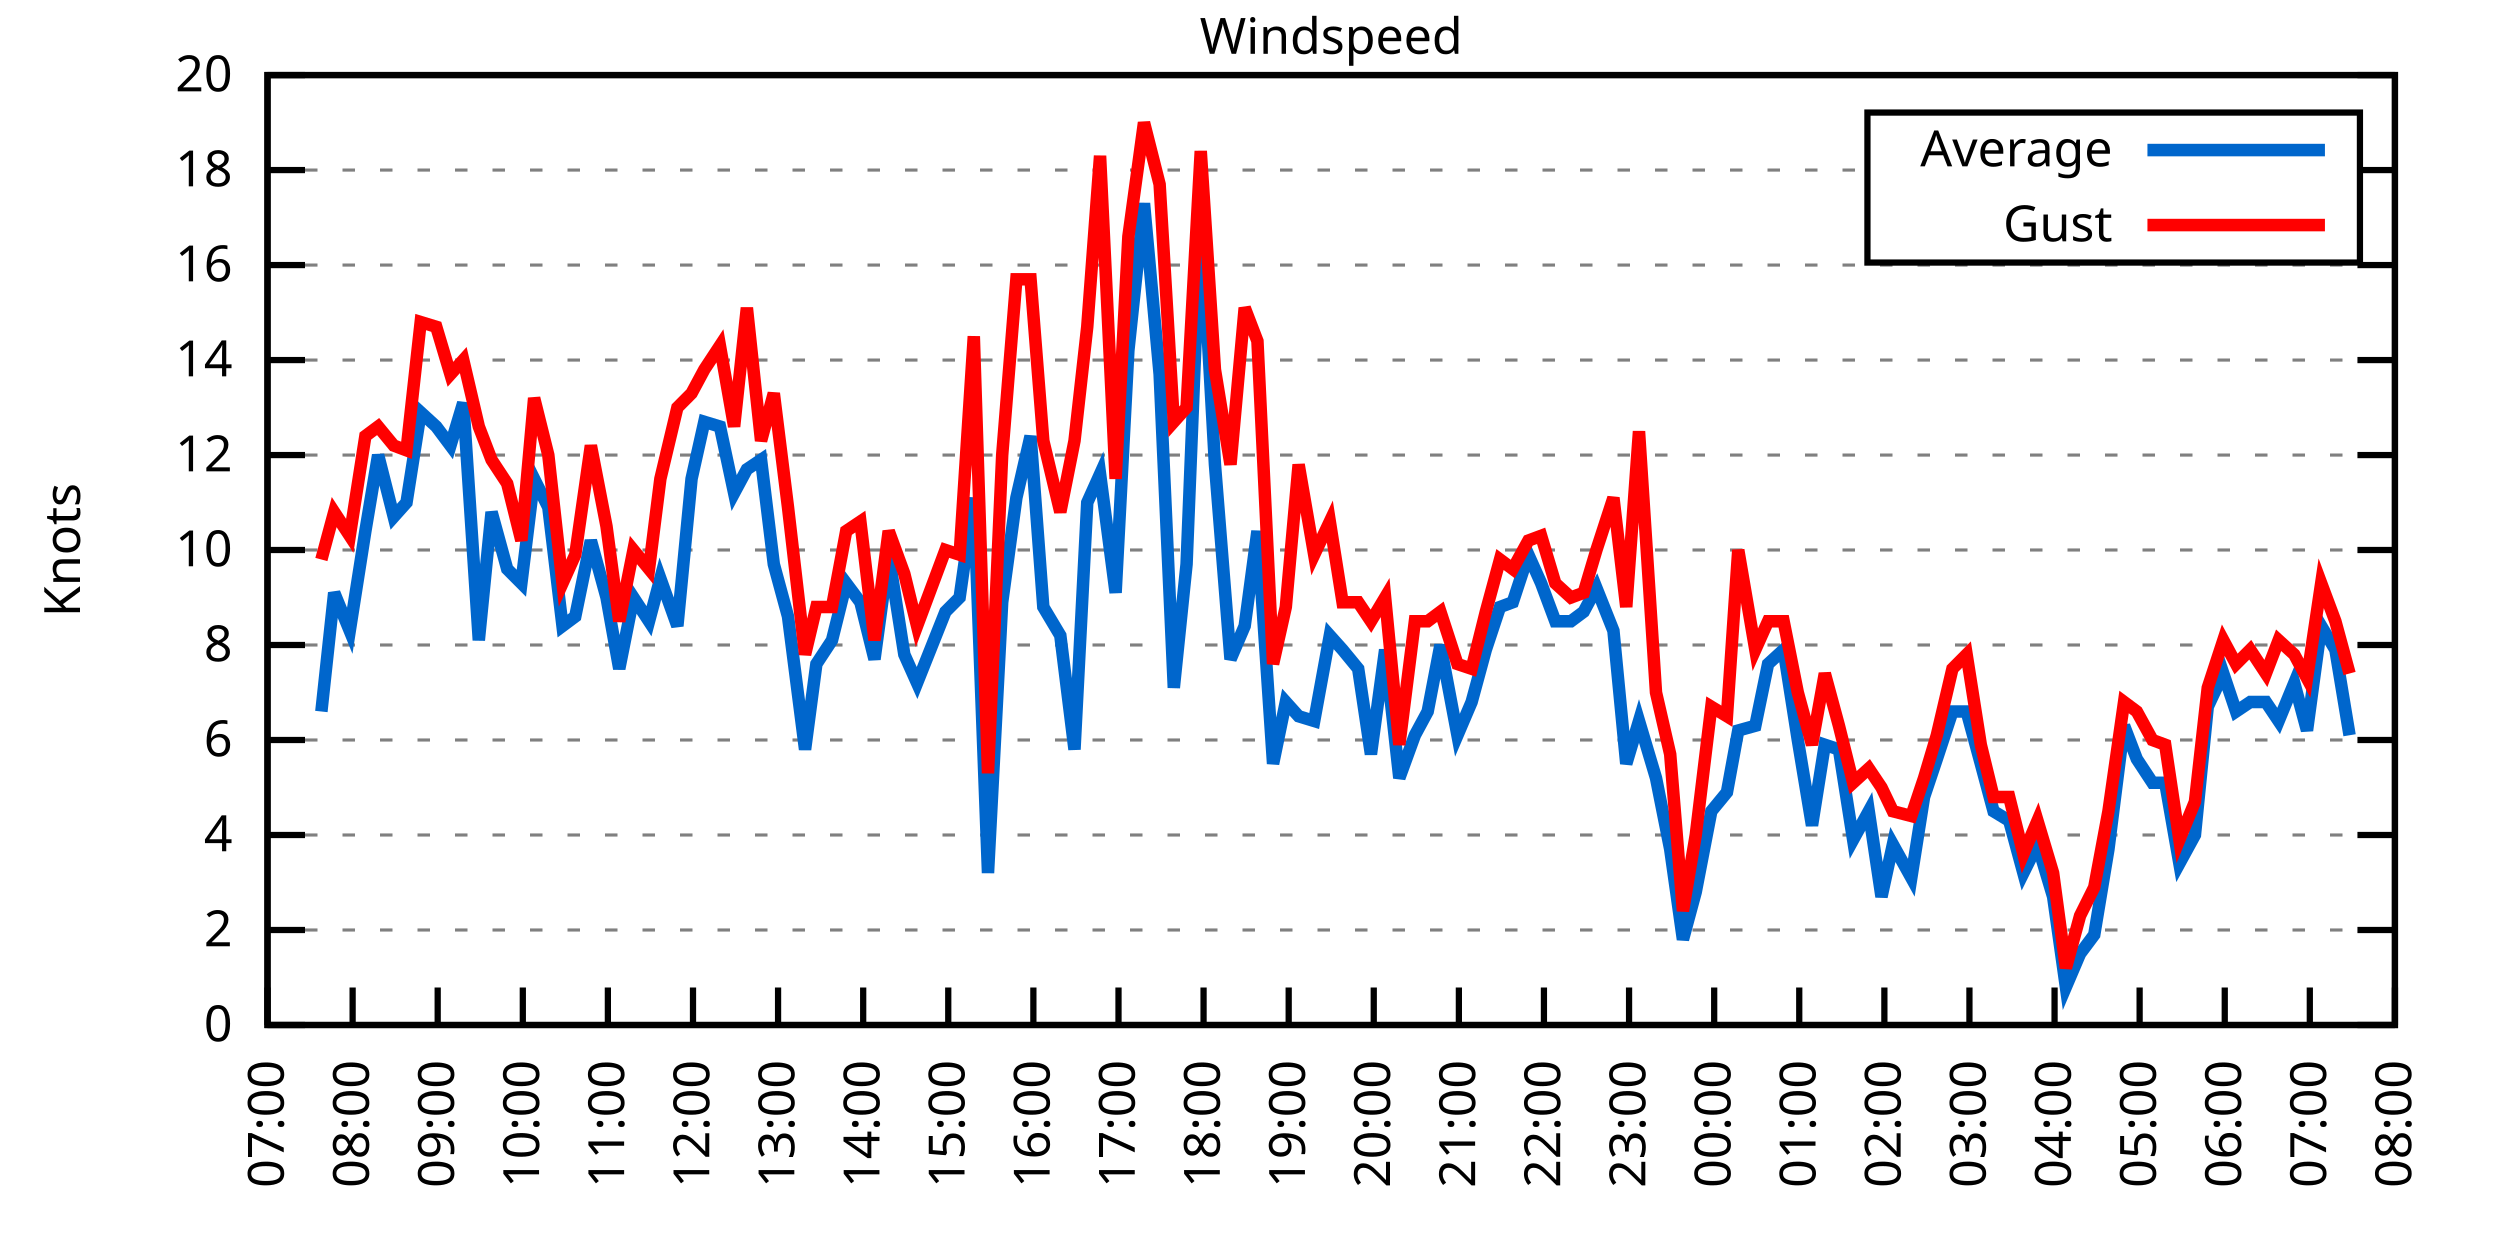
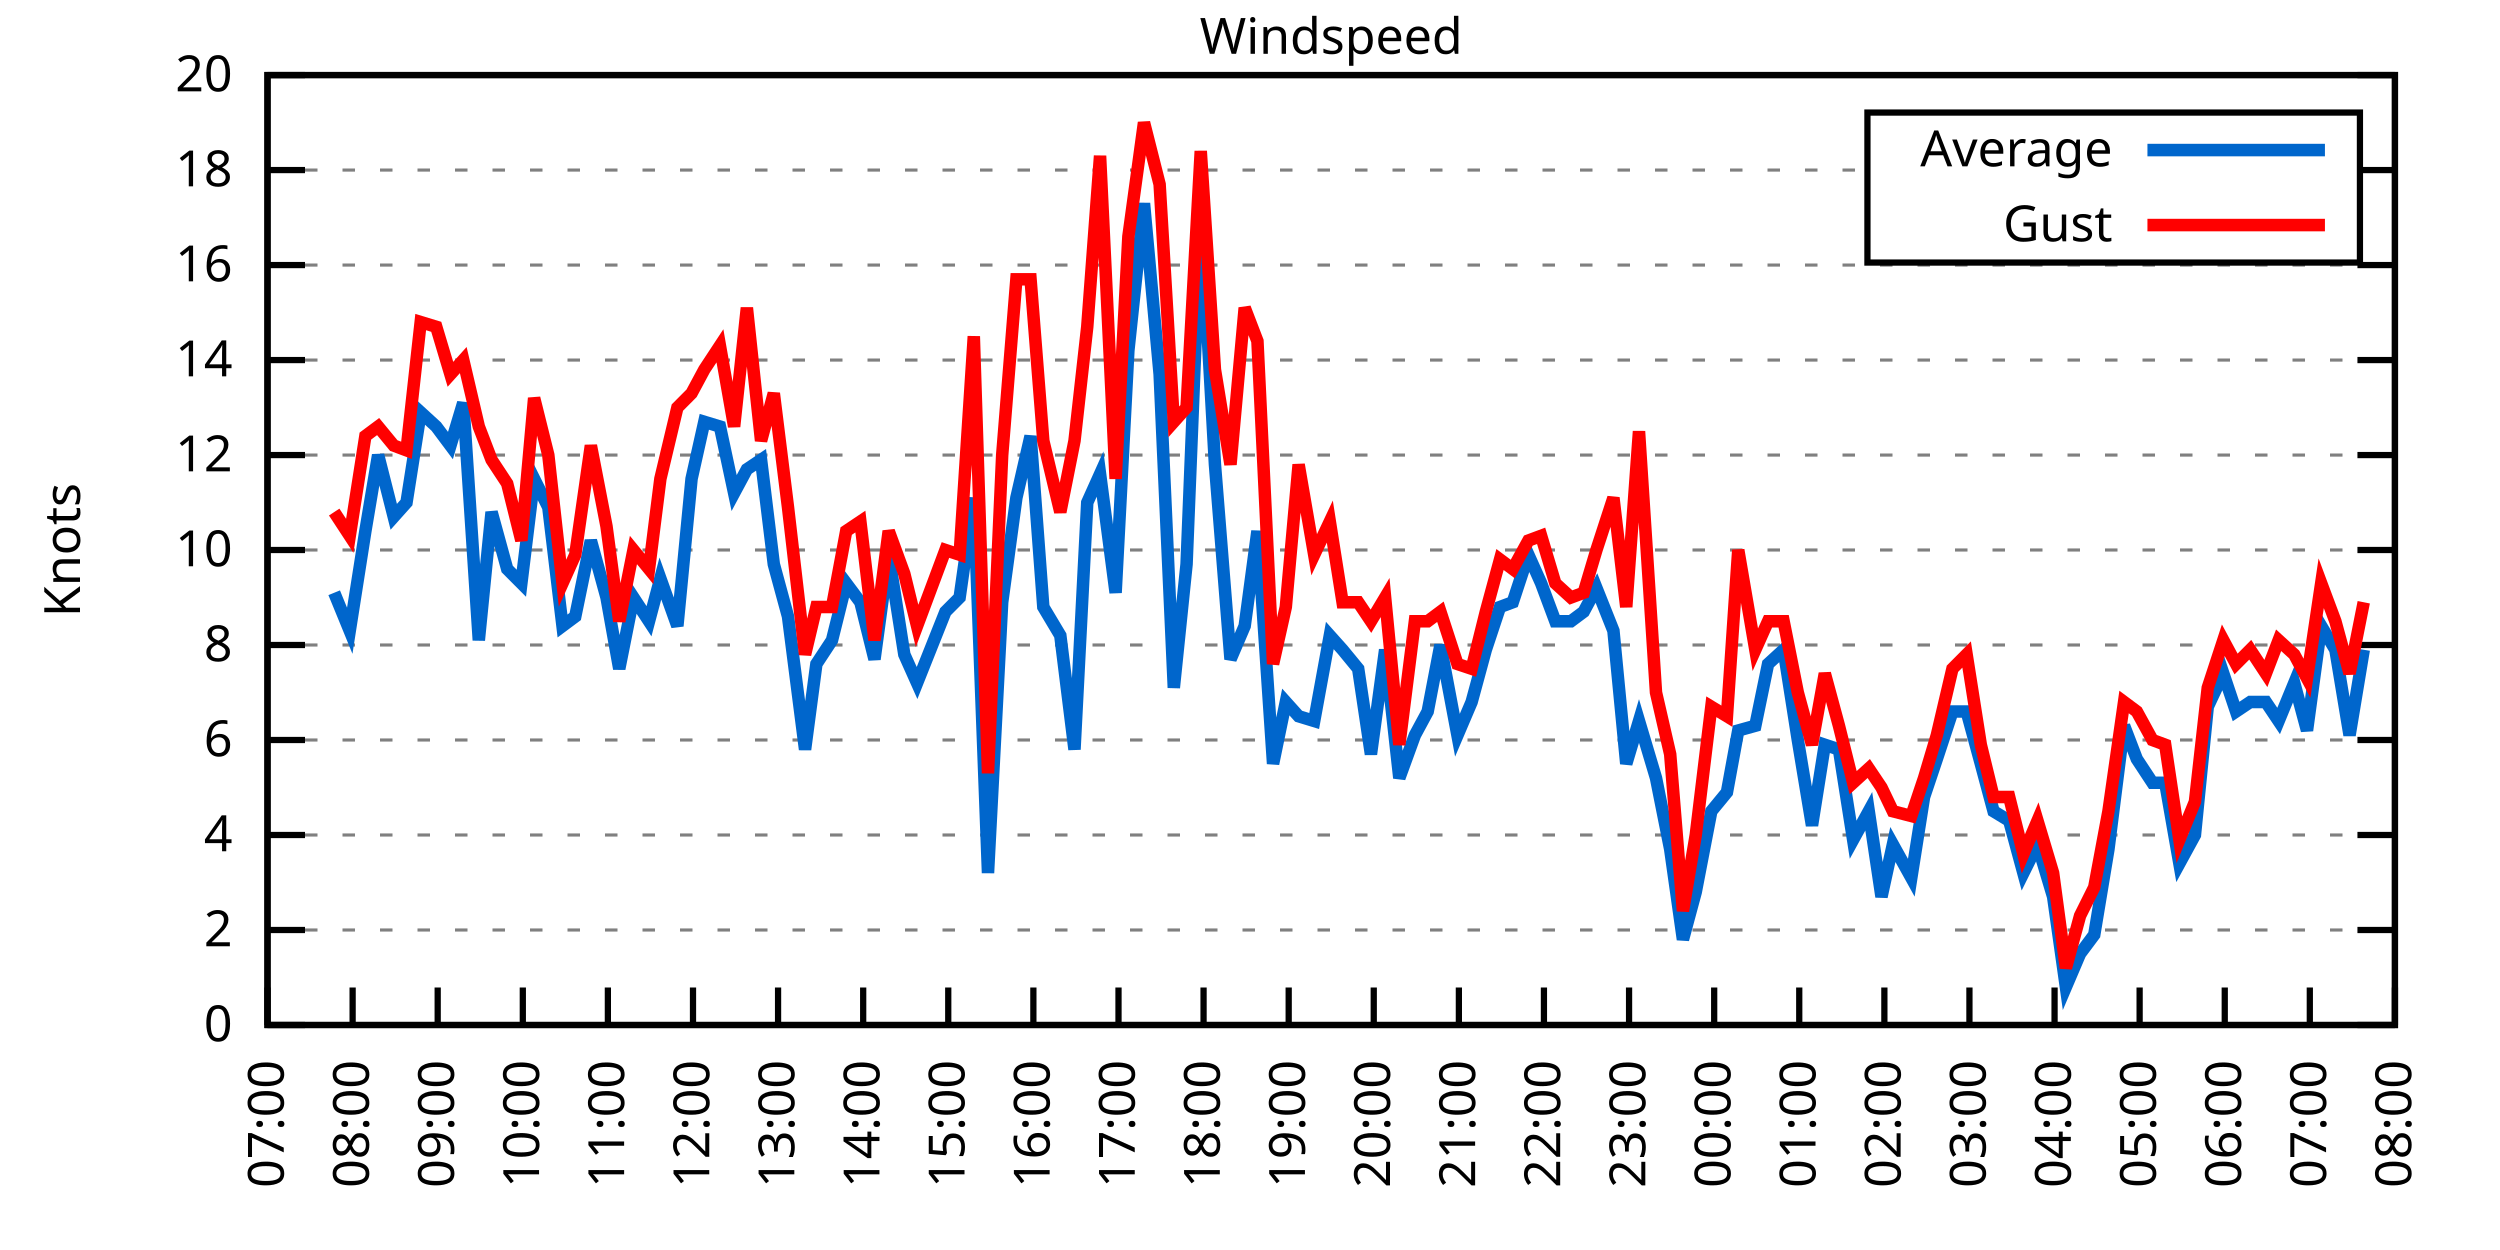
<svg xmlns="http://www.w3.org/2000/svg" xmlns:xlink="http://www.w3.org/1999/xlink" width="400" height="200" viewBox="0 0 400 200">
  <g id="gnuplot_canvas">
    <rect x="0" y="0" width="400" height="200" fill="none" />
    <defs>
      <circle id="gpDot" r="0.5" stroke-width="0.5" stroke="currentColor" />
      <path id="gpPt0" stroke-width="0.333" stroke="currentColor" d="M-1,0 h2 M0,-1 v2" />
      <path id="gpPt1" stroke-width="0.333" stroke="currentColor" d="M-1,-1 L1,1 M1,-1 L-1,1" />
      <path id="gpPt2" stroke-width="0.333" stroke="currentColor" d="M-1,0 L1,0 M0,-1 L0,1 M-1,-1 L1,1 M-1,1 L1,-1" />
      <rect id="gpPt3" stroke-width="0.333" stroke="currentColor" x="-1" y="-1" width="2" height="2" />
      <rect id="gpPt4" stroke-width="0.333" stroke="currentColor" fill="currentColor" x="-1" y="-1" width="2" height="2" />
      <circle id="gpPt5" stroke-width="0.333" stroke="currentColor" cx="0" cy="0" r="1" />
      <use xlink:href="#gpPt5" id="gpPt6" fill="currentColor" stroke="none" />
      <path id="gpPt7" stroke-width="0.333" stroke="currentColor" d="M0,-1.33 L-1.33,0.67 L1.33,0.67 z" />
      <use xlink:href="#gpPt7" id="gpPt8" fill="currentColor" stroke="none" />
      <use xlink:href="#gpPt7" id="gpPt9" stroke="currentColor" transform="rotate(180)" />
      <use xlink:href="#gpPt9" id="gpPt10" fill="currentColor" stroke="none" />
      <use xlink:href="#gpPt3" id="gpPt11" stroke="currentColor" transform="rotate(45)" />
      <use xlink:href="#gpPt11" id="gpPt12" fill="currentColor" stroke="none" />
      <path id="gpPt13" stroke-width="0.333" stroke="currentColor" d="M0,1.330 L1.265,0.411 L0.782,-1.067 L-0.782,-1.076 L-1.265,0.411 z" />
      <use xlink:href="#gpPt13" id="gpPt14" fill="currentColor" stroke="none" />
      <filter id="textbox" filterUnits="objectBoundingBox" x="0" y="0" height="1" width="1">
        <feFlood flood-color="white" flood-opacity="1" result="bgnd" />
        <feComposite in="SourceGraphic" in2="bgnd" operator="atop" />
      </filter>
      <filter id="greybox" filterUnits="objectBoundingBox" x="0" y="0" height="1" width="1">
        <feFlood flood-color="lightgrey" flood-opacity="1" result="grey" />
        <feComposite in="SourceGraphic" in2="grey" operator="atop" />
      </filter>
    </defs>
    <g fill="none" color="white" stroke="currentColor" stroke-width="1.00" stroke-linecap="butt" stroke-linejoin="miter">
</g>
    <g fill="none" color="black" stroke="currentColor" stroke-width="1.00" stroke-linecap="butt" stroke-linejoin="miter">
      <g stroke="none" shape-rendering="crispEdges">
        <polygon fill="rgb(255, 255, 255)" points="42.80,164.00 383.18,164.00 383.18,12.02 42.80,12.02 " />
      </g>
    </g>
    <g fill="none" color="black" stroke="currentColor" stroke-width="1.00" stroke-linecap="butt" stroke-linejoin="miter">
</g>
    <g fill="none" color="black" stroke="black" stroke-width="0.50" stroke-linecap="butt" stroke-linejoin="miter">
</g>
    <g fill="none" color="gray" stroke="currentColor" stroke-width="0.50" stroke-linecap="butt" stroke-linejoin="miter">
      <path stroke="gray" stroke-dasharray="2,4" class="gridline" d="M42.80,164.00 L383.19,164.00  " />
    </g>
    <g fill="none" color="gray" stroke="gray" stroke-width="1.00" stroke-linecap="butt" stroke-linejoin="miter">
</g>
    <g fill="none" color="black" stroke="currentColor" stroke-width="1.00" stroke-linecap="butt" stroke-linejoin="miter">
      <path stroke="black" d="M42.80,164.00 L48.80,164.00 M383.19,164.00 L377.19,164.00  " />
      <g transform="translate(37.20,166.60)" stroke="none" fill="black" font-family="Sans" font-size="8.00" text-anchor="end">
        <text>
          <tspan font-family="Sans"> 0</tspan>
        </text>
      </g>
    </g>
    <g fill="none" color="black" stroke="currentColor" stroke-width="1.00" stroke-linecap="butt" stroke-linejoin="miter">
</g>
    <g fill="none" color="black" stroke="black" stroke-width="0.50" stroke-linecap="butt" stroke-linejoin="miter">
</g>
    <g fill="none" color="gray" stroke="currentColor" stroke-width="0.50" stroke-linecap="butt" stroke-linejoin="miter">
      <path stroke="gray" stroke-dasharray="2,4" class="gridline" d="M42.80,148.80 L383.19,148.80  " />
    </g>
    <g fill="none" color="gray" stroke="gray" stroke-width="1.00" stroke-linecap="butt" stroke-linejoin="miter">
</g>
    <g fill="none" color="black" stroke="currentColor" stroke-width="1.00" stroke-linecap="butt" stroke-linejoin="miter">
      <path stroke="black" d="M42.80,148.80 L48.80,148.80 M383.19,148.80 L377.19,148.80  " />
      <g transform="translate(37.20,151.40)" stroke="none" fill="black" font-family="Sans" font-size="8.00" text-anchor="end">
        <text>
          <tspan font-family="Sans"> 2</tspan>
        </text>
      </g>
    </g>
    <g fill="none" color="black" stroke="currentColor" stroke-width="1.00" stroke-linecap="butt" stroke-linejoin="miter">
</g>
    <g fill="none" color="black" stroke="black" stroke-width="0.50" stroke-linecap="butt" stroke-linejoin="miter">
</g>
    <g fill="none" color="gray" stroke="currentColor" stroke-width="0.50" stroke-linecap="butt" stroke-linejoin="miter">
      <path stroke="gray" stroke-dasharray="2,4" class="gridline" d="M42.80,133.60 L383.19,133.60  " />
    </g>
    <g fill="none" color="gray" stroke="gray" stroke-width="1.00" stroke-linecap="butt" stroke-linejoin="miter">
</g>
    <g fill="none" color="black" stroke="currentColor" stroke-width="1.00" stroke-linecap="butt" stroke-linejoin="miter">
      <path stroke="black" d="M42.80,133.60 L48.80,133.60 M383.19,133.60 L377.19,133.60  " />
      <g transform="translate(37.20,136.20)" stroke="none" fill="black" font-family="Sans" font-size="8.00" text-anchor="end">
        <text>
          <tspan font-family="Sans"> 4</tspan>
        </text>
      </g>
    </g>
    <g fill="none" color="black" stroke="currentColor" stroke-width="1.00" stroke-linecap="butt" stroke-linejoin="miter">
</g>
    <g fill="none" color="black" stroke="black" stroke-width="0.50" stroke-linecap="butt" stroke-linejoin="miter">
</g>
    <g fill="none" color="gray" stroke="currentColor" stroke-width="0.50" stroke-linecap="butt" stroke-linejoin="miter">
      <path stroke="gray" stroke-dasharray="2,4" class="gridline" d="M42.80,118.40 L383.19,118.40  " />
    </g>
    <g fill="none" color="gray" stroke="gray" stroke-width="1.00" stroke-linecap="butt" stroke-linejoin="miter">
</g>
    <g fill="none" color="black" stroke="currentColor" stroke-width="1.00" stroke-linecap="butt" stroke-linejoin="miter">
      <path stroke="black" d="M42.80,118.40 L48.80,118.40 M383.19,118.40 L377.19,118.40  " />
      <g transform="translate(37.20,121.00)" stroke="none" fill="black" font-family="Sans" font-size="8.00" text-anchor="end">
        <text>
          <tspan font-family="Sans"> 6</tspan>
        </text>
      </g>
    </g>
    <g fill="none" color="black" stroke="currentColor" stroke-width="1.00" stroke-linecap="butt" stroke-linejoin="miter">
</g>
    <g fill="none" color="black" stroke="black" stroke-width="0.50" stroke-linecap="butt" stroke-linejoin="miter">
</g>
    <g fill="none" color="gray" stroke="currentColor" stroke-width="0.50" stroke-linecap="butt" stroke-linejoin="miter">
      <path stroke="gray" stroke-dasharray="2,4" class="gridline" d="M42.80,103.20 L383.19,103.20  " />
    </g>
    <g fill="none" color="gray" stroke="gray" stroke-width="1.00" stroke-linecap="butt" stroke-linejoin="miter">
</g>
    <g fill="none" color="black" stroke="currentColor" stroke-width="1.00" stroke-linecap="butt" stroke-linejoin="miter">
      <path stroke="black" d="M42.80,103.20 L48.80,103.20 M383.19,103.20 L377.19,103.20  " />
      <g transform="translate(37.20,105.80)" stroke="none" fill="black" font-family="Sans" font-size="8.00" text-anchor="end">
        <text>
          <tspan font-family="Sans"> 8</tspan>
        </text>
      </g>
    </g>
    <g fill="none" color="black" stroke="currentColor" stroke-width="1.00" stroke-linecap="butt" stroke-linejoin="miter">
</g>
    <g fill="none" color="black" stroke="black" stroke-width="0.50" stroke-linecap="butt" stroke-linejoin="miter">
</g>
    <g fill="none" color="gray" stroke="currentColor" stroke-width="0.50" stroke-linecap="butt" stroke-linejoin="miter">
      <path stroke="gray" stroke-dasharray="2,4" class="gridline" d="M42.80,88.00 L383.19,88.00  " />
    </g>
    <g fill="none" color="gray" stroke="gray" stroke-width="1.00" stroke-linecap="butt" stroke-linejoin="miter">
</g>
    <g fill="none" color="black" stroke="currentColor" stroke-width="1.00" stroke-linecap="butt" stroke-linejoin="miter">
      <path stroke="black" d="M42.80,88.00 L48.80,88.00 M383.19,88.00 L377.19,88.00  " />
      <g transform="translate(37.20,90.60)" stroke="none" fill="black" font-family="Sans" font-size="8.00" text-anchor="end">
        <text>
          <tspan font-family="Sans"> 10</tspan>
        </text>
      </g>
    </g>
    <g fill="none" color="black" stroke="currentColor" stroke-width="1.00" stroke-linecap="butt" stroke-linejoin="miter">
</g>
    <g fill="none" color="black" stroke="black" stroke-width="0.50" stroke-linecap="butt" stroke-linejoin="miter">
</g>
    <g fill="none" color="gray" stroke="currentColor" stroke-width="0.50" stroke-linecap="butt" stroke-linejoin="miter">
      <path stroke="gray" stroke-dasharray="2,4" class="gridline" d="M42.80,72.81 L383.19,72.81  " />
    </g>
    <g fill="none" color="gray" stroke="gray" stroke-width="1.00" stroke-linecap="butt" stroke-linejoin="miter">
</g>
    <g fill="none" color="black" stroke="currentColor" stroke-width="1.00" stroke-linecap="butt" stroke-linejoin="miter">
      <path stroke="black" d="M42.80,72.81 L48.80,72.81 M383.19,72.81 L377.19,72.81  " />
      <g transform="translate(37.20,75.41)" stroke="none" fill="black" font-family="Sans" font-size="8.00" text-anchor="end">
        <text>
          <tspan font-family="Sans"> 12</tspan>
        </text>
      </g>
    </g>
    <g fill="none" color="black" stroke="currentColor" stroke-width="1.00" stroke-linecap="butt" stroke-linejoin="miter">
</g>
    <g fill="none" color="black" stroke="black" stroke-width="0.50" stroke-linecap="butt" stroke-linejoin="miter">
</g>
    <g fill="none" color="gray" stroke="currentColor" stroke-width="0.50" stroke-linecap="butt" stroke-linejoin="miter">
      <path stroke="gray" stroke-dasharray="2,4" class="gridline" d="M42.80,57.61 L383.19,57.61  " />
    </g>
    <g fill="none" color="gray" stroke="gray" stroke-width="1.00" stroke-linecap="butt" stroke-linejoin="miter">
</g>
    <g fill="none" color="black" stroke="currentColor" stroke-width="1.00" stroke-linecap="butt" stroke-linejoin="miter">
      <path stroke="black" d="M42.80,57.61 L48.80,57.61 M383.19,57.61 L377.19,57.61  " />
      <g transform="translate(37.20,60.21)" stroke="none" fill="black" font-family="Sans" font-size="8.00" text-anchor="end">
        <text>
          <tspan font-family="Sans"> 14</tspan>
        </text>
      </g>
    </g>
    <g fill="none" color="black" stroke="currentColor" stroke-width="1.00" stroke-linecap="butt" stroke-linejoin="miter">
</g>
    <g fill="none" color="black" stroke="black" stroke-width="0.50" stroke-linecap="butt" stroke-linejoin="miter">
</g>
    <g fill="none" color="gray" stroke="currentColor" stroke-width="0.50" stroke-linecap="butt" stroke-linejoin="miter">
      <path stroke="gray" stroke-dasharray="2,4" class="gridline" d="M42.80,42.41 L383.19,42.41  " />
    </g>
    <g fill="none" color="gray" stroke="gray" stroke-width="1.00" stroke-linecap="butt" stroke-linejoin="miter">
</g>
    <g fill="none" color="black" stroke="currentColor" stroke-width="1.00" stroke-linecap="butt" stroke-linejoin="miter">
      <path stroke="black" d="M42.80,42.41 L48.80,42.41 M383.19,42.41 L377.19,42.41  " />
      <g transform="translate(37.20,45.01)" stroke="none" fill="black" font-family="Sans" font-size="8.00" text-anchor="end">
        <text>
          <tspan font-family="Sans"> 16</tspan>
        </text>
      </g>
    </g>
    <g fill="none" color="black" stroke="currentColor" stroke-width="1.00" stroke-linecap="butt" stroke-linejoin="miter">
</g>
    <g fill="none" color="black" stroke="black" stroke-width="0.50" stroke-linecap="butt" stroke-linejoin="miter">
</g>
    <g fill="none" color="gray" stroke="currentColor" stroke-width="0.50" stroke-linecap="butt" stroke-linejoin="miter">
      <path stroke="gray" stroke-dasharray="2,4" class="gridline" d="M42.80,27.21 L298.79,27.21 M377.59,27.21 L383.19,27.21  " />
    </g>
    <g fill="none" color="gray" stroke="gray" stroke-width="1.00" stroke-linecap="butt" stroke-linejoin="miter">
</g>
    <g fill="none" color="black" stroke="currentColor" stroke-width="1.00" stroke-linecap="butt" stroke-linejoin="miter">
      <path stroke="black" d="M42.80,27.21 L48.80,27.21 M383.19,27.21 L377.19,27.21  " />
      <g transform="translate(37.20,29.81)" stroke="none" fill="black" font-family="Sans" font-size="8.00" text-anchor="end">
        <text>
          <tspan font-family="Sans"> 18</tspan>
        </text>
      </g>
    </g>
    <g fill="none" color="black" stroke="currentColor" stroke-width="1.00" stroke-linecap="butt" stroke-linejoin="miter">
</g>
    <g fill="none" color="black" stroke="black" stroke-width="0.50" stroke-linecap="butt" stroke-linejoin="miter">
</g>
    <g fill="none" color="gray" stroke="currentColor" stroke-width="0.50" stroke-linecap="butt" stroke-linejoin="miter">
      <path stroke="gray" stroke-dasharray="2,4" class="gridline" d="M42.80,12.01 L383.19,12.01  " />
    </g>
    <g fill="none" color="gray" stroke="gray" stroke-width="1.00" stroke-linecap="butt" stroke-linejoin="miter">
</g>
    <g fill="none" color="black" stroke="currentColor" stroke-width="1.00" stroke-linecap="butt" stroke-linejoin="miter">
      <path stroke="black" d="M42.80,12.01 L48.80,12.01 M383.19,12.01 L377.19,12.01  " />
      <g transform="translate(37.20,14.61)" stroke="none" fill="black" font-family="Sans" font-size="8.00" text-anchor="end">
        <text>
          <tspan font-family="Sans"> 20</tspan>
        </text>
      </g>
    </g>
    <g fill="none" color="black" stroke="currentColor" stroke-width="1.00" stroke-linecap="butt" stroke-linejoin="miter">
      <path stroke="black" d="M42.80,164.00 L42.80,158.00  " />
      <g transform="translate(45.40,169.60) rotate(270.00)" stroke="none" fill="black" font-family="Sans" font-size="8.00" text-anchor="end">
        <text>
          <tspan font-family="Sans">07:00</tspan>
        </text>
      </g>
    </g>
    <g fill="none" color="black" stroke="currentColor" stroke-width="1.00" stroke-linecap="butt" stroke-linejoin="miter">
      <path stroke="black" d="M56.42,164.00 L56.42,158.00  " />
      <g transform="translate(59.02,169.60) rotate(270.00)" stroke="none" fill="black" font-family="Sans" font-size="8.00" text-anchor="end">
        <text>
          <tspan font-family="Sans">08:00</tspan>
        </text>
      </g>
    </g>
    <g fill="none" color="black" stroke="currentColor" stroke-width="1.00" stroke-linecap="butt" stroke-linejoin="miter">
      <path stroke="black" d="M70.03,164.00 L70.03,158.00  " />
      <g transform="translate(72.63,169.60) rotate(270.00)" stroke="none" fill="black" font-family="Sans" font-size="8.00" text-anchor="end">
        <text>
          <tspan font-family="Sans">09:00</tspan>
        </text>
      </g>
    </g>
    <g fill="none" color="black" stroke="currentColor" stroke-width="1.00" stroke-linecap="butt" stroke-linejoin="miter">
      <path stroke="black" d="M83.65,164.00 L83.65,158.00  " />
      <g transform="translate(86.25,169.60) rotate(270.00)" stroke="none" fill="black" font-family="Sans" font-size="8.00" text-anchor="end">
        <text>
          <tspan font-family="Sans">10:00</tspan>
        </text>
      </g>
    </g>
    <g fill="none" color="black" stroke="currentColor" stroke-width="1.00" stroke-linecap="butt" stroke-linejoin="miter">
      <path stroke="black" d="M97.26,164.00 L97.26,158.00  " />
      <g transform="translate(99.86,169.60) rotate(270.00)" stroke="none" fill="black" font-family="Sans" font-size="8.00" text-anchor="end">
        <text>
          <tspan font-family="Sans">11:00</tspan>
        </text>
      </g>
    </g>
    <g fill="none" color="black" stroke="currentColor" stroke-width="1.00" stroke-linecap="butt" stroke-linejoin="miter">
      <path stroke="black" d="M110.88,164.00 L110.88,158.00  " />
      <g transform="translate(113.48,169.60) rotate(270.00)" stroke="none" fill="black" font-family="Sans" font-size="8.00" text-anchor="end">
        <text>
          <tspan font-family="Sans">12:00</tspan>
        </text>
      </g>
    </g>
    <g fill="none" color="black" stroke="currentColor" stroke-width="1.00" stroke-linecap="butt" stroke-linejoin="miter">
      <path stroke="black" d="M124.49,164.00 L124.49,158.00  " />
      <g transform="translate(127.09,169.60) rotate(270.00)" stroke="none" fill="black" font-family="Sans" font-size="8.00" text-anchor="end">
        <text>
          <tspan font-family="Sans">13:00</tspan>
        </text>
      </g>
    </g>
    <g fill="none" color="black" stroke="currentColor" stroke-width="1.00" stroke-linecap="butt" stroke-linejoin="miter">
      <path stroke="black" d="M138.11,164.00 L138.11,158.00  " />
      <g transform="translate(140.71,169.60) rotate(270.00)" stroke="none" fill="black" font-family="Sans" font-size="8.00" text-anchor="end">
        <text>
          <tspan font-family="Sans">14:00</tspan>
        </text>
      </g>
    </g>
    <g fill="none" color="black" stroke="currentColor" stroke-width="1.00" stroke-linecap="butt" stroke-linejoin="miter">
      <path stroke="black" d="M151.72,164.00 L151.72,158.00  " />
      <g transform="translate(154.32,169.60) rotate(270.00)" stroke="none" fill="black" font-family="Sans" font-size="8.00" text-anchor="end">
        <text>
          <tspan font-family="Sans">15:00</tspan>
        </text>
      </g>
    </g>
    <g fill="none" color="black" stroke="currentColor" stroke-width="1.00" stroke-linecap="butt" stroke-linejoin="miter">
      <path stroke="black" d="M165.34,164.00 L165.34,158.00  " />
      <g transform="translate(167.94,169.60) rotate(270.00)" stroke="none" fill="black" font-family="Sans" font-size="8.00" text-anchor="end">
        <text>
          <tspan font-family="Sans">16:00</tspan>
        </text>
      </g>
    </g>
    <g fill="none" color="black" stroke="currentColor" stroke-width="1.00" stroke-linecap="butt" stroke-linejoin="miter">
      <path stroke="black" d="M178.96,164.00 L178.96,158.00  " />
      <g transform="translate(181.56,169.60) rotate(270.00)" stroke="none" fill="black" font-family="Sans" font-size="8.00" text-anchor="end">
        <text>
          <tspan font-family="Sans">17:00</tspan>
        </text>
      </g>
    </g>
    <g fill="none" color="black" stroke="currentColor" stroke-width="1.00" stroke-linecap="butt" stroke-linejoin="miter">
      <path stroke="black" d="M192.57,164.00 L192.57,158.00  " />
      <g transform="translate(195.17,169.60) rotate(270.00)" stroke="none" fill="black" font-family="Sans" font-size="8.00" text-anchor="end">
        <text>
          <tspan font-family="Sans">18:00</tspan>
        </text>
      </g>
    </g>
    <g fill="none" color="black" stroke="currentColor" stroke-width="1.00" stroke-linecap="butt" stroke-linejoin="miter">
      <path stroke="black" d="M206.19,164.00 L206.19,158.00  " />
      <g transform="translate(208.79,169.60) rotate(270.00)" stroke="none" fill="black" font-family="Sans" font-size="8.00" text-anchor="end">
        <text>
          <tspan font-family="Sans">19:00</tspan>
        </text>
      </g>
    </g>
    <g fill="none" color="black" stroke="currentColor" stroke-width="1.00" stroke-linecap="butt" stroke-linejoin="miter">
      <path stroke="black" d="M219.80,164.00 L219.80,158.00  " />
      <g transform="translate(222.40,169.60) rotate(270.00)" stroke="none" fill="black" font-family="Sans" font-size="8.00" text-anchor="end">
        <text>
          <tspan font-family="Sans">20:00</tspan>
        </text>
      </g>
    </g>
    <g fill="none" color="black" stroke="currentColor" stroke-width="1.00" stroke-linecap="butt" stroke-linejoin="miter">
      <path stroke="black" d="M233.42,164.00 L233.42,158.00  " />
      <g transform="translate(236.02,169.60) rotate(270.00)" stroke="none" fill="black" font-family="Sans" font-size="8.00" text-anchor="end">
        <text>
          <tspan font-family="Sans">21:00</tspan>
        </text>
      </g>
    </g>
    <g fill="none" color="black" stroke="currentColor" stroke-width="1.00" stroke-linecap="butt" stroke-linejoin="miter">
      <path stroke="black" d="M247.03,164.00 L247.03,158.00  " />
      <g transform="translate(249.63,169.60) rotate(270.00)" stroke="none" fill="black" font-family="Sans" font-size="8.00" text-anchor="end">
        <text>
          <tspan font-family="Sans">22:00</tspan>
        </text>
      </g>
    </g>
    <g fill="none" color="black" stroke="currentColor" stroke-width="1.00" stroke-linecap="butt" stroke-linejoin="miter">
      <path stroke="black" d="M260.65,164.00 L260.65,158.00  " />
      <g transform="translate(263.25,169.60) rotate(270.00)" stroke="none" fill="black" font-family="Sans" font-size="8.00" text-anchor="end">
        <text>
          <tspan font-family="Sans">23:00</tspan>
        </text>
      </g>
    </g>
    <g fill="none" color="black" stroke="currentColor" stroke-width="1.00" stroke-linecap="butt" stroke-linejoin="miter">
      <path stroke="black" d="M274.27,164.00 L274.27,158.00  " />
      <g transform="translate(276.87,169.60) rotate(270.00)" stroke="none" fill="black" font-family="Sans" font-size="8.00" text-anchor="end">
        <text>
          <tspan font-family="Sans">00:00</tspan>
        </text>
      </g>
    </g>
    <g fill="none" color="black" stroke="currentColor" stroke-width="1.00" stroke-linecap="butt" stroke-linejoin="miter">
      <path stroke="black" d="M287.88,164.00 L287.88,158.00  " />
      <g transform="translate(290.48,169.60) rotate(270.00)" stroke="none" fill="black" font-family="Sans" font-size="8.00" text-anchor="end">
        <text>
          <tspan font-family="Sans">01:00</tspan>
        </text>
      </g>
    </g>
    <g fill="none" color="black" stroke="currentColor" stroke-width="1.00" stroke-linecap="butt" stroke-linejoin="miter">
      <path stroke="black" d="M301.50,164.00 L301.50,158.00  " />
      <g transform="translate(304.10,169.60) rotate(270.00)" stroke="none" fill="black" font-family="Sans" font-size="8.00" text-anchor="end">
        <text>
          <tspan font-family="Sans">02:00</tspan>
        </text>
      </g>
    </g>
    <g fill="none" color="black" stroke="currentColor" stroke-width="1.00" stroke-linecap="butt" stroke-linejoin="miter">
      <path stroke="black" d="M315.11,164.00 L315.11,158.00  " />
      <g transform="translate(317.71,169.60) rotate(270.00)" stroke="none" fill="black" font-family="Sans" font-size="8.00" text-anchor="end">
        <text>
          <tspan font-family="Sans">03:00</tspan>
        </text>
      </g>
    </g>
    <g fill="none" color="black" stroke="currentColor" stroke-width="1.00" stroke-linecap="butt" stroke-linejoin="miter">
      <path stroke="black" d="M328.73,164.00 L328.73,158.00  " />
      <g transform="translate(331.33,169.60) rotate(270.00)" stroke="none" fill="black" font-family="Sans" font-size="8.00" text-anchor="end">
        <text>
          <tspan font-family="Sans">04:00</tspan>
        </text>
      </g>
    </g>
    <g fill="none" color="black" stroke="currentColor" stroke-width="1.00" stroke-linecap="butt" stroke-linejoin="miter">
      <path stroke="black" d="M342.34,164.00 L342.34,158.00  " />
      <g transform="translate(344.94,169.60) rotate(270.00)" stroke="none" fill="black" font-family="Sans" font-size="8.00" text-anchor="end">
        <text>
          <tspan font-family="Sans">05:00</tspan>
        </text>
      </g>
    </g>
    <g fill="none" color="black" stroke="currentColor" stroke-width="1.00" stroke-linecap="butt" stroke-linejoin="miter">
      <path stroke="black" d="M355.96,164.00 L355.96,158.00  " />
      <g transform="translate(358.56,169.60) rotate(270.00)" stroke="none" fill="black" font-family="Sans" font-size="8.00" text-anchor="end">
        <text>
          <tspan font-family="Sans">06:00</tspan>
        </text>
      </g>
    </g>
    <g fill="none" color="black" stroke="currentColor" stroke-width="1.00" stroke-linecap="butt" stroke-linejoin="miter">
      <path stroke="black" d="M369.57,164.00 L369.57,158.00  " />
      <g transform="translate(372.17,169.60) rotate(270.00)" stroke="none" fill="black" font-family="Sans" font-size="8.00" text-anchor="end">
        <text>
          <tspan font-family="Sans">07:00</tspan>
        </text>
      </g>
    </g>
    <g fill="none" color="black" stroke="currentColor" stroke-width="1.00" stroke-linecap="butt" stroke-linejoin="miter">
      <path stroke="black" d="M383.19,164.00 L383.19,158.00  " />
      <g transform="translate(385.79,169.60) rotate(270.00)" stroke="none" fill="black" font-family="Sans" font-size="8.00" text-anchor="end">
        <text>
          <tspan font-family="Sans">08:00</tspan>
        </text>
      </g>
    </g>
    <g fill="none" color="black" stroke="currentColor" stroke-width="1.00" stroke-linecap="butt" stroke-linejoin="miter">
</g>
    <g fill="none" color="black" stroke="currentColor" stroke-width="1.00" stroke-linecap="butt" stroke-linejoin="miter">
      <path stroke="black" d="M42.80,12.01 L42.80,164.00 L383.19,164.00 L383.19,12.01 L42.80,12.01 Z  " />
    </g>
    <g fill="none" color="black" stroke="currentColor" stroke-width="1.00" stroke-linecap="butt" stroke-linejoin="miter">
</g>
    <g fill="none" color="black" stroke="currentColor" stroke-width="1.00" stroke-linecap="butt" stroke-linejoin="miter">
      <path stroke="black" d="M298.79,42.01 L298.79,18.01 L377.59,18.01 L377.59,42.01 L298.79,42.01 Z  " />
    </g>
    <g id="Windspeed_plot_1">
      <g fill="none" color="white" stroke="black" stroke-width="2.00" stroke-linecap="butt" stroke-linejoin="miter">
</g>
      <g fill="none" color="black" stroke="currentColor" stroke-width="2.00" stroke-linecap="butt" stroke-linejoin="miter">
        <g transform="translate(337.99,26.61)" stroke="none" fill="black" font-family="Sans" font-size="8.00" text-anchor="end">
          <text>
            <tspan font-family="Sans">Average</tspan>
          </text>
        </g>
      </g>
      <g fill="none" color="black" stroke="currentColor" stroke-width="2.00" stroke-linecap="butt" stroke-linejoin="miter">
-         <path stroke="rgb(  0, 102, 204)" d="M343.59,24.01 L371.99,24.01 M51.42,113.84 L53.47,94.84 L55.96,100.92 L58.46,84.97 L60.50,72.81 L63.00,82.69   L65.04,80.41 L67.31,65.97 L69.80,68.25 L72.07,71.29 L74.12,64.45 L76.61,102.44 L78.65,81.93 L81.15,91.04   L83.42,93.32 L85.46,76.61 L87.73,81.17 L90.00,100.16 L92.04,98.64 L94.54,86.49 L97.04,95.60 L99.08,107.00   L101.35,95.60 L103.84,99.40 L105.66,92.56 L108.38,100.16 L110.65,76.61 L112.69,67.49 L115.19,68.25 L117.46,78.89   L119.50,75.09 L121.77,73.57 L123.81,90.28 L126.08,98.64 L128.81,119.92 L130.62,106.24 L133.12,102.44 L135.39,93.32   L137.66,96.36 L139.92,105.48 L142.19,88.76 L144.69,104.72 L146.73,109.28 L151.27,97.88 L153.54,95.60 L155.81,79.65   L158.08,139.68 L160.35,96.36 L162.62,79.65 L164.89,69.77 L166.93,97.12 L169.65,101.68 L171.92,119.92 L173.96,80.41   L176.01,75.85 L178.50,94.84 L180.54,56.09 L183.04,32.53 L185.54,59.89 L187.81,110.04 L189.85,90.28 L192.12,34.05   L194.39,74.33 L196.88,105.48 L199.15,100.16 L201.19,84.97 L203.69,122.20 L205.73,112.32 L207.78,114.60 L210.27,115.36   L212.77,101.68 L214.81,103.96 L217.31,107.00 L219.35,120.68 L221.62,103.96 L223.89,124.48 L226.38,117.64 L228.43,113.84   L230.47,103.20 L233.19,117.64 L235.46,112.32 L237.73,103.96 L240.00,97.12 L242.04,96.36 L244.54,88.76 L246.58,93.32   L248.85,99.40 L251.35,99.40 L253.39,97.88 L255.43,94.08 L258.15,100.92 L260.20,122.20 L262.24,115.36 L264.96,124.48   L267.23,135.88 L269.27,150.32 L271.32,142.72 L273.81,129.80 L276.31,126.76 L278.12,116.88 L280.85,116.12 L282.89,106.24   L285.38,103.96 L287.65,118.40 L289.92,132.08 L291.97,119.16 L294.23,119.92 L296.50,134.36 L299.00,129.80 L301.04,143.48   L302.86,135.12 L305.81,140.44 L307.85,127.52 L309.89,121.44 L312.39,113.84 L314.66,113.84 L316.93,122.20 L318.97,129.80   L321.47,131.32 L323.74,139.68 L326.00,135.12 L328.50,143.48 L330.54,157.92 L332.81,152.60 L335.08,149.56 L337.35,135.88   L339.85,116.12 L341.89,121.44 L344.39,125.24 L346.43,125.24 L348.70,138.16 L351.19,133.60 L353.24,113.08 L355.73,107.76   L357.77,113.84 L360.04,112.32 L362.54,112.32 L364.58,115.36 L367.08,109.28 L369.12,116.88 L371.39,100.16 L373.66,103.96   L375.93,117.64  " />
+         <path stroke="rgb(  0, 102, 204)" d="M343.59,24.01 L371.99,24.01 M53.47,94.84 L55.96,100.92 L58.46,84.97 L60.50,72.81 L63.00,82.69 L65.04,80.41   L67.31,65.97 L69.80,68.25 L72.07,71.29 L74.12,64.45 L76.61,102.44 L78.65,81.93 L81.15,91.04 L83.42,93.32   L85.46,76.61 L87.73,81.17 L90.00,100.16 L92.04,98.64 L94.54,86.49 L97.04,95.60 L99.08,107.00 L101.35,95.60   L103.84,99.40 L105.66,92.56 L108.38,100.16 L110.65,76.61 L112.69,67.49 L115.19,68.25 L117.46,78.89 L119.50,75.09   L121.77,73.57 L123.81,90.28 L126.08,98.64 L128.81,119.92 L130.62,106.24 L133.12,102.44 L135.39,93.32 L137.66,96.36   L139.92,105.48 L142.19,88.76 L144.69,104.72 L146.73,109.28 L151.27,97.88 L153.54,95.60 L155.81,79.65 L158.08,139.68   L160.35,96.36 L162.62,79.65 L164.89,69.77 L166.93,97.12 L169.65,101.68 L171.92,119.92 L173.96,80.41 L176.01,75.85   L178.50,94.84 L180.54,56.09 L183.04,32.53 L185.54,59.89 L187.81,110.04 L189.85,90.28 L192.12,34.05 L194.39,74.33   L196.88,105.48 L199.15,100.16 L201.19,84.97 L203.69,122.20 L205.73,112.32 L207.78,114.60 L210.27,115.36 L212.77,101.68   L214.81,103.96 L217.31,107.00 L219.35,120.68 L221.62,103.96 L223.89,124.48 L226.38,117.64 L228.43,113.84 L230.47,103.20   L233.19,117.64 L235.46,112.32 L237.73,103.96 L240.00,97.12 L242.04,96.36 L244.54,88.76 L246.58,93.32 L248.85,99.40   L251.35,99.40 L253.39,97.88 L255.43,94.08 L258.15,100.92 L260.20,122.20 L262.24,115.36 L264.96,124.48 L267.23,135.88   L269.27,150.32 L271.32,142.72 L273.81,129.80 L276.31,126.76 L278.12,116.88 L280.85,116.12 L282.89,106.24 L285.38,103.96   L287.65,118.40 L289.92,132.08 L291.97,119.16 L294.23,119.92 L296.50,134.36 L299.00,129.80 L301.04,143.48 L302.86,135.12   L305.81,140.44 L307.85,127.52 L309.89,121.44 L312.39,113.84 L314.66,113.84 L316.93,122.20 L318.97,129.80 L321.47,131.32   L323.74,139.68 L326.00,135.12 L328.50,143.48 L330.54,157.92 L332.81,152.60 L335.08,149.56 L337.35,135.88 L339.85,116.12   L341.89,121.44 L344.39,125.24 L346.43,125.24 L348.70,138.16 L351.19,133.60 L353.24,113.08 L355.73,107.76 L357.77,113.84   L360.04,112.32 L362.54,112.32 L364.58,115.36 L367.08,109.28 L369.12,116.88 L371.39,100.16 L373.66,103.96 L375.93,117.64   L378.20,103.96  " />
      </g>
    </g>
    <g id="Windspeed_plot_2">
      <g fill="none" color="black" stroke="currentColor" stroke-width="2.00" stroke-linecap="butt" stroke-linejoin="miter">
        <g transform="translate(337.99,38.61)" stroke="none" fill="black" font-family="Sans" font-size="8.00" text-anchor="end">
          <text>
            <tspan font-family="Sans">Gust</tspan>
          </text>
        </g>
      </g>
      <g fill="none" color="black" stroke="currentColor" stroke-width="2.00" stroke-linecap="butt" stroke-linejoin="miter">
-         <path stroke="rgb(255,   0,   0)" d="M343.59,36.01 L371.99,36.01 M51.42,89.52 L53.47,81.93 L55.96,85.73 L58.46,69.77 L60.50,68.25 L63.00,71.29   L65.04,72.05 L67.31,51.53 L69.80,52.29 L72.07,59.89 L74.12,57.61 L76.61,68.25 L78.65,73.57 L81.15,77.37   L83.42,86.49 L85.46,63.69 L87.73,72.81 L90.00,93.32 L92.04,88.76 L94.54,71.29 L97.04,84.21 L99.08,99.40   L101.35,88.00 L103.84,91.04 L105.66,76.61 L108.38,65.21 L110.65,62.93 L112.69,59.13 L115.19,55.33 L117.46,68.25   L119.50,49.25 L121.77,70.53 L123.81,62.93 L126.08,81.17 L128.81,104.72 L130.62,97.12 L133.12,97.12 L135.39,84.97   L137.66,83.45 L139.92,102.44 L142.19,84.97 L144.69,91.80 L146.73,100.16 L151.27,88.00 L153.54,88.76 L155.81,53.81   L158.08,123.72 L160.35,72.81 L162.62,44.69 L164.89,44.69 L166.93,70.53 L169.65,81.93 L171.92,70.53 L173.96,52.29   L176.01,24.93 L178.50,76.61 L180.54,37.85 L183.04,19.61 L185.54,29.49 L187.81,67.49 L189.85,65.21 L192.12,24.17   L194.39,59.13 L196.88,74.33 L199.15,49.25 L201.19,54.57 L203.69,106.24 L205.73,97.12 L207.78,74.33 L210.27,88.76   L212.77,83.45 L214.81,96.36 L217.31,96.36 L219.35,99.40 L221.62,95.60 L223.89,119.16 L226.38,99.40 L228.43,99.40   L230.47,97.88 L233.19,106.24 L235.46,107.00 L237.73,97.88 L240.00,89.52 L242.04,91.04 L244.54,86.49 L246.58,85.73   L248.85,93.32 L251.35,95.60 L253.39,94.84 L255.43,88.00 L258.15,79.65 L260.20,97.12 L262.24,69.01 L264.96,110.80   L267.23,120.68 L269.27,145.76 L271.32,133.60 L273.81,113.08 L276.31,114.60 L278.12,88.00 L280.85,103.96 L282.89,99.40   L285.38,99.40 L287.65,110.80 L289.92,119.16 L291.97,107.76 L294.23,116.12 L296.50,125.24 L299.00,122.96 L301.04,126.00   L302.86,129.80 L305.81,130.56 L307.85,124.48 L309.89,117.64 L312.39,107.00 L314.66,104.72 L316.93,119.16 L318.97,127.52   L321.47,127.52 L323.74,136.64 L326.00,131.32 L328.50,139.68 L330.54,154.88 L332.81,146.52 L335.08,141.96 L337.35,129.80   L339.85,112.32 L341.89,113.84 L344.39,118.40 L346.43,119.16 L348.70,134.36 L351.19,128.28 L353.24,110.04 L355.73,102.44   L357.77,106.24 L360.04,103.96 L362.54,107.76 L364.58,102.44 L367.08,104.72 L369.12,108.52 L371.39,93.32 L373.66,99.40   L375.93,107.76  " />
+         <path stroke="rgb(255,   0,   0)" d="M343.59,36.01 L371.99,36.01 M53.47,81.93 L55.96,85.73 L58.46,69.77 L60.50,68.25 L63.00,71.29 L65.04,72.05   L67.31,51.53 L69.80,52.29 L72.07,59.89 L74.12,57.61 L76.61,68.25 L78.65,73.57 L81.15,77.37 L83.42,86.49   L85.46,63.69 L87.73,72.81 L90.00,93.32 L92.04,88.76 L94.54,71.29 L97.04,84.21 L99.08,99.40 L101.35,88.00   L103.84,91.04 L105.66,76.61 L108.38,65.21 L110.65,62.93 L112.69,59.13 L115.19,55.33 L117.46,68.25 L119.50,49.25   L121.77,70.53 L123.81,62.93 L126.08,81.17 L128.81,104.72 L130.62,97.12 L133.12,97.12 L135.39,84.97 L137.66,83.45   L139.92,102.44 L142.19,84.97 L144.69,91.80 L146.73,100.16 L151.27,88.00 L153.54,88.76 L155.81,53.81 L158.08,123.72   L160.35,72.81 L162.62,44.69 L164.89,44.69 L166.93,70.53 L169.65,81.93 L171.92,70.53 L173.96,52.29 L176.01,24.93   L178.50,76.61 L180.54,37.85 L183.04,19.61 L185.54,29.49 L187.81,67.49 L189.85,65.21 L192.12,24.17 L194.39,59.13   L196.88,74.33 L199.15,49.25 L201.19,54.57 L203.69,106.24 L205.73,97.12 L207.78,74.33 L210.27,88.76 L212.77,83.45   L214.81,96.36 L217.31,96.36 L219.35,99.40 L221.62,95.60 L223.89,119.16 L226.38,99.40 L228.43,99.40 L230.47,97.88   L233.19,106.24 L235.46,107.00 L237.73,97.88 L240.00,89.52 L242.04,91.04 L244.54,86.49 L246.58,85.73 L248.85,93.32   L251.35,95.60 L253.39,94.84 L255.43,88.00 L258.15,79.65 L260.20,97.12 L262.24,69.01 L264.96,110.80 L267.23,120.68   L269.27,145.76 L271.32,133.60 L273.81,113.08 L276.31,114.60 L278.12,88.00 L280.85,103.96 L282.89,99.40 L285.38,99.40   L287.65,110.80 L289.92,119.16 L291.97,107.76 L294.23,116.12 L296.50,125.24 L299.00,122.96 L301.04,126.00 L302.86,129.80   L305.81,130.56 L307.85,124.48 L309.89,117.64 L312.39,107.00 L314.66,104.72 L316.93,119.16 L318.97,127.52 L321.47,127.52   L323.74,136.64 L326.00,131.32 L328.50,139.68 L330.54,154.88 L332.81,146.52 L335.08,141.96 L337.35,129.80 L339.85,112.32   L341.89,113.84 L344.39,118.40 L346.43,119.16 L348.70,134.36 L351.19,128.28 L353.24,110.04 L355.73,102.44 L357.77,106.24   L360.04,103.96 L362.54,107.76 L364.58,102.44 L367.08,104.72 L369.12,108.52 L371.39,93.32 L373.66,99.40 L375.93,107.76   L378.20,96.36  " />
      </g>
    </g>
    <g fill="none" color="black" stroke="currentColor" stroke-width="2.00" stroke-linecap="butt" stroke-linejoin="miter">
</g>
    <g fill="none" color="black" stroke="black" stroke-width="1.00" stroke-linecap="butt" stroke-linejoin="miter">
</g>
    <g fill="none" color="black" stroke="currentColor" stroke-width="1.00" stroke-linecap="butt" stroke-linejoin="miter">
      <path stroke="black" d="M42.80,12.01 L42.80,164.00 L383.19,164.00 L383.19,12.01 L42.80,12.01 Z  " />
      <g transform="translate(12.80,88.01) rotate(270.00)" stroke="none" fill="black" font-family="Sans" font-size="8.00" text-anchor="middle">
        <text>
          <tspan font-family="Sans">Knots</tspan>
        </text>
      </g>
    </g>
    <g fill="none" color="black" stroke="currentColor" stroke-width="1.00" stroke-linecap="butt" stroke-linejoin="miter">
</g>
    <g fill="none" color="black" stroke="currentColor" stroke-width="1.00" stroke-linecap="butt" stroke-linejoin="miter">
      <g transform="translate(212.99,8.61)" stroke="none" fill="black" font-family="Sans" font-size="8.00" text-anchor="middle">
        <text>
          <tspan font-family="Sans">Windspeed</tspan>
        </text>
      </g>
    </g>
    <g fill="none" color="black" stroke="currentColor" stroke-width="1.00" stroke-linecap="butt" stroke-linejoin="miter">
</g>
  </g>
</svg>
